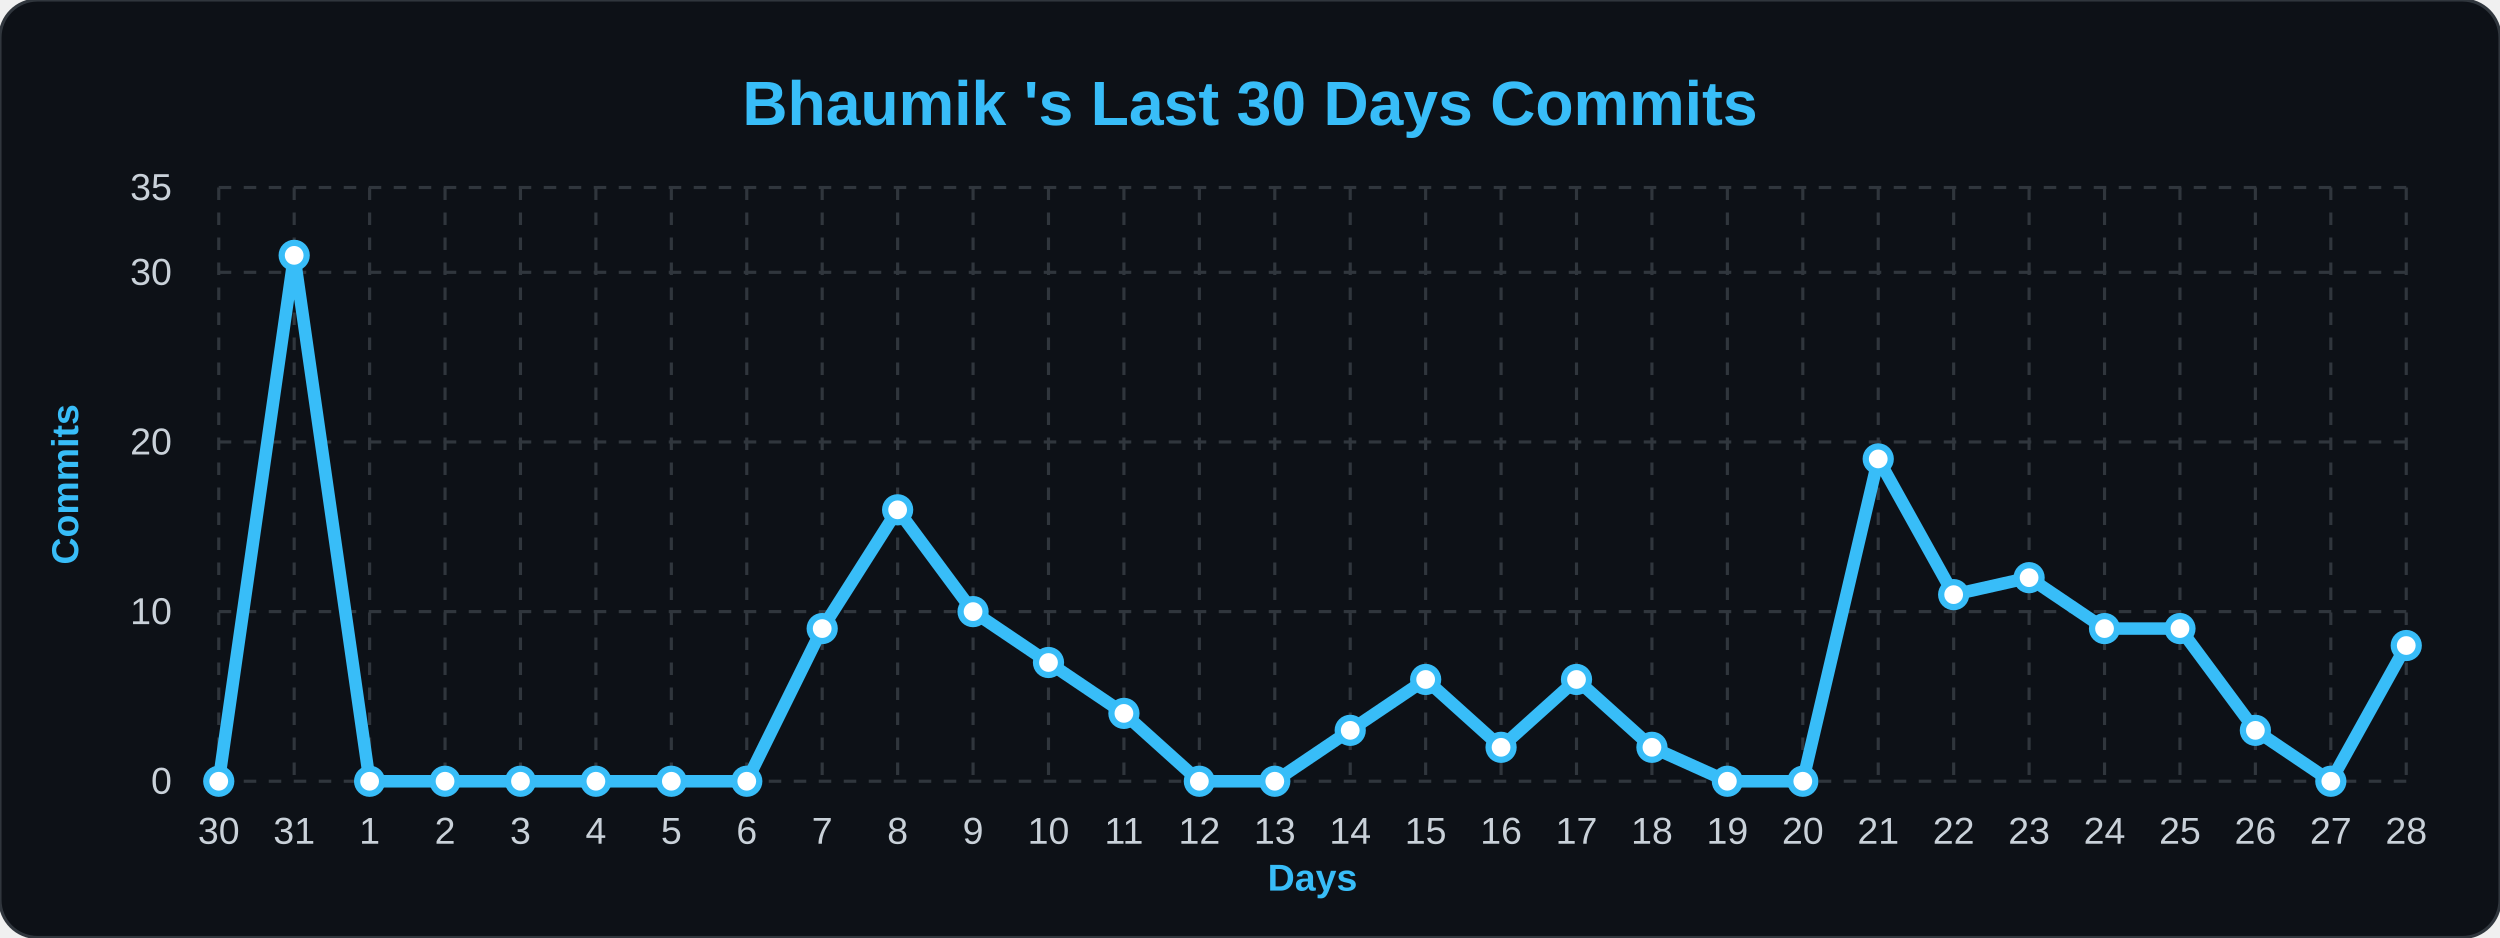
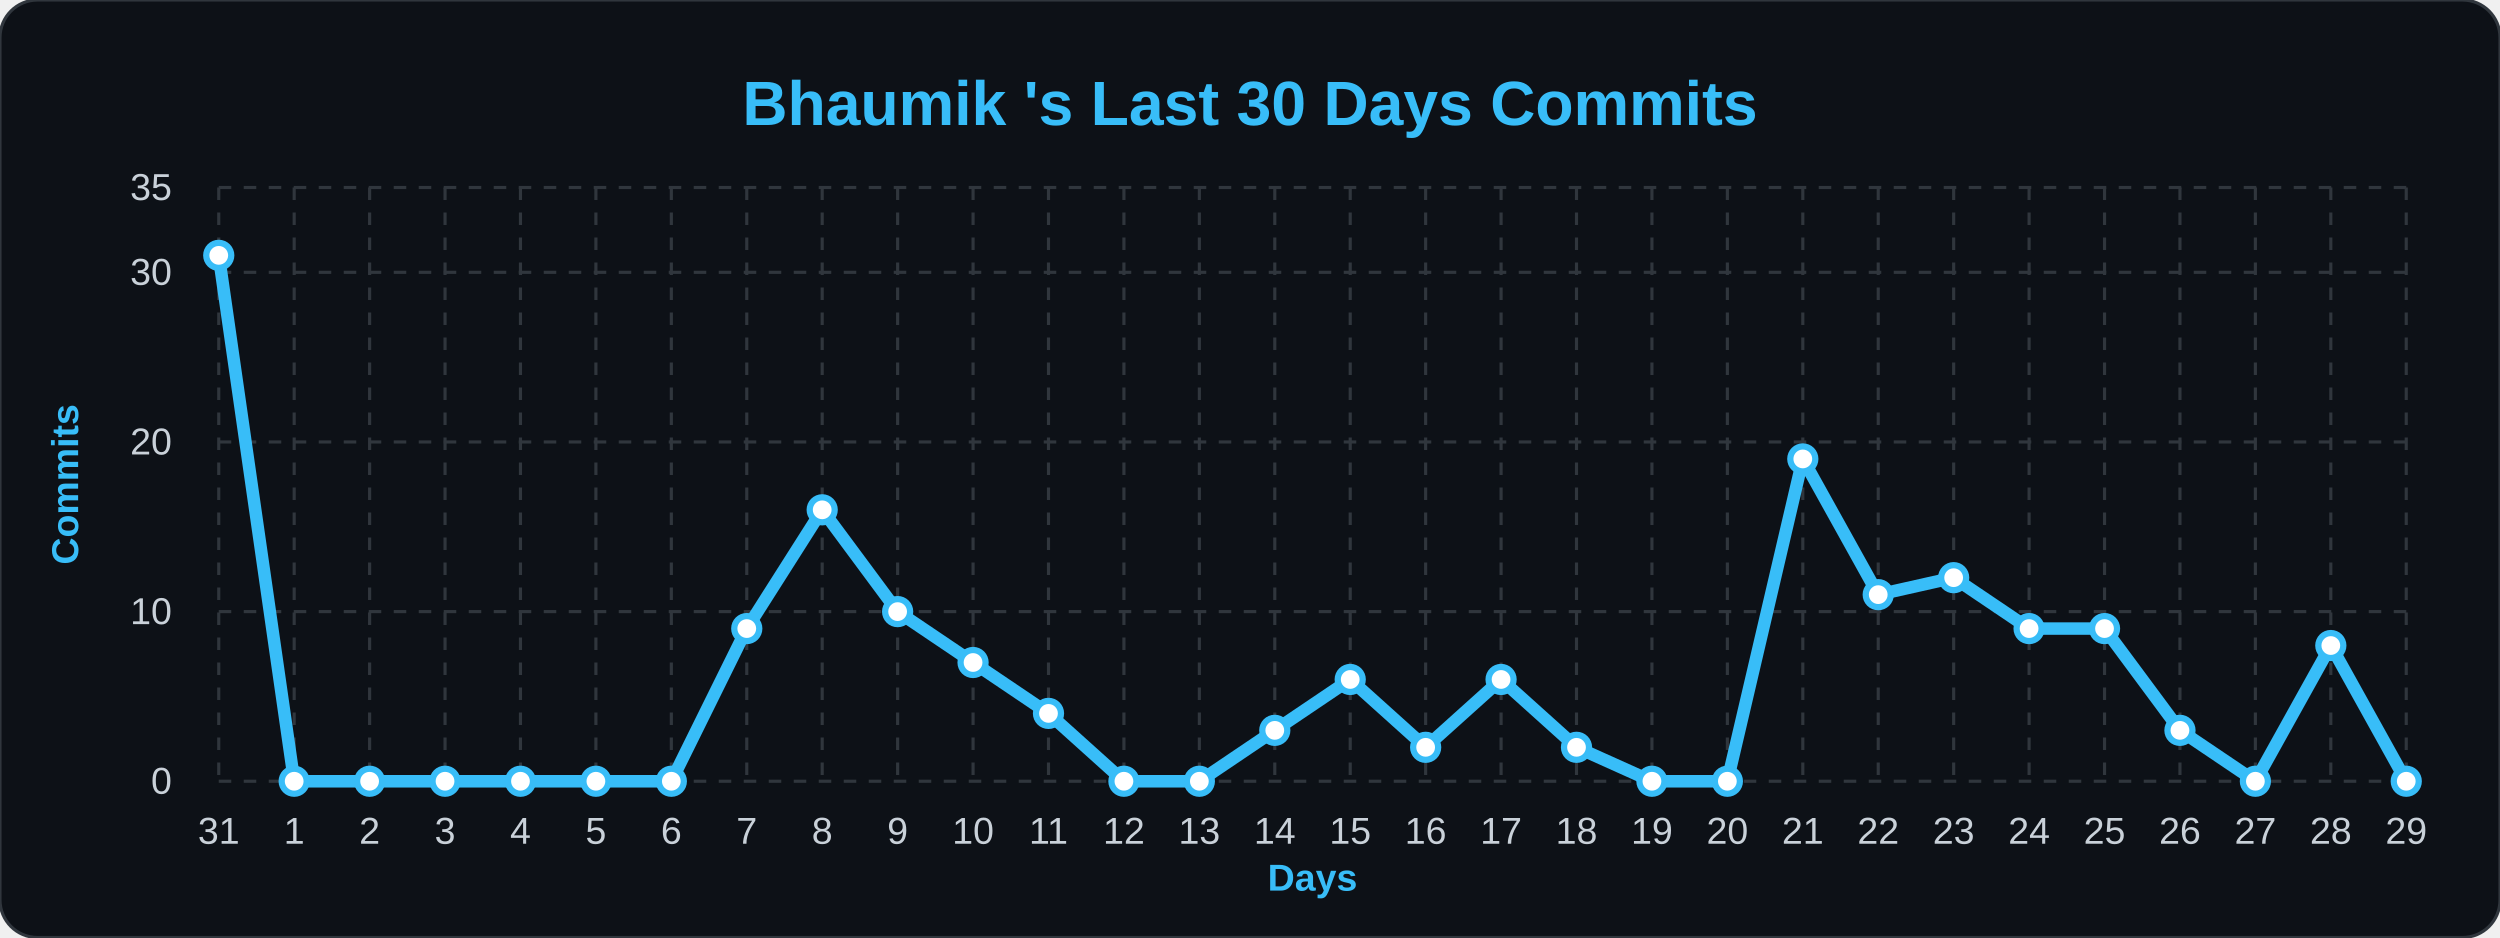
<svg xmlns="http://www.w3.org/2000/svg" width="100%" viewBox="0 0 800 300">
  <style>
        .bg { fill: #0d1117; }
        .title { font: bold 20px 'Segoe UI', Arial, sans-serif; fill: #38bdf8; }
        .axis-label { font: bold 12px 'Segoe UI', Arial, sans-serif; fill: #38bdf8; }
        .tick-label { font: 12px 'Segoe UI', Arial, sans-serif; fill: #c9d1d9; }
        .grid { stroke: #30363d; stroke-width: 1; stroke-dasharray: 4 4; }
        .line { fill: none; stroke: #38bdf8; stroke-width: 4; stroke-linejoin: round; }
        .dot { fill: #ffffff; stroke: #38bdf8; stroke-width: 2; }
    </style>
  <rect width="800" height="300" rx="12" class="bg" stroke="#30363d" stroke-width="1" />
  <text x="400" y="40" class="title" text-anchor="middle">Bhaumik 's Last 30 Days Commits</text>
  <text x="25" y="155" class="axis-label" text-anchor="middle" transform="rotate(-90 25,155)">Commits</text>
  <text x="420" y="285" class="axis-label" text-anchor="middle">Days</text>
  <line x1="70" y1="250.0" x2="770" y2="250.0" class="grid" />
  <text x="55" y="254.0" class="tick-label" text-anchor="end">0</text>
  <line x1="70" y1="195.714" x2="770" y2="195.714" class="grid" />
  <text x="55" y="199.714" class="tick-label" text-anchor="end">10</text>
  <line x1="70" y1="141.429" x2="770" y2="141.429" class="grid" />
  <text x="55" y="145.429" class="tick-label" text-anchor="end">20</text>
  <line x1="70" y1="87.143" x2="770" y2="87.143" class="grid" />
  <text x="55" y="91.143" class="tick-label" text-anchor="end">30</text>
  <line x1="70" y1="60.0" x2="770" y2="60.0" class="grid" />
  <text x="55" y="64.0" class="tick-label" text-anchor="end">35</text>
  <line x1="70.0" y1="60" x2="70.0" y2="250" class="grid" />
-   <text x="70.0" y="270" class="tick-label" text-anchor="middle">30</text>
+   <text x="70.0" y="270" class="tick-label" text-anchor="middle">31</text>
  <line x1="94.138" y1="60" x2="94.138" y2="250" class="grid" />
-   <text x="94.138" y="270" class="tick-label" text-anchor="middle">31</text>
+   <text x="94.138" y="270" class="tick-label" text-anchor="middle">1</text>
  <line x1="118.276" y1="60" x2="118.276" y2="250" class="grid" />
-   <text x="118.276" y="270" class="tick-label" text-anchor="middle">1</text>
+   <text x="118.276" y="270" class="tick-label" text-anchor="middle">2</text>
  <line x1="142.414" y1="60" x2="142.414" y2="250" class="grid" />
-   <text x="142.414" y="270" class="tick-label" text-anchor="middle">2</text>
+   <text x="142.414" y="270" class="tick-label" text-anchor="middle">3</text>
  <line x1="166.552" y1="60" x2="166.552" y2="250" class="grid" />
-   <text x="166.552" y="270" class="tick-label" text-anchor="middle">3</text>
+   <text x="166.552" y="270" class="tick-label" text-anchor="middle">4</text>
  <line x1="190.69" y1="60" x2="190.69" y2="250" class="grid" />
-   <text x="190.69" y="270" class="tick-label" text-anchor="middle">4</text>
+   <text x="190.69" y="270" class="tick-label" text-anchor="middle">5</text>
  <line x1="214.828" y1="60" x2="214.828" y2="250" class="grid" />
-   <text x="214.828" y="270" class="tick-label" text-anchor="middle">5</text>
+   <text x="214.828" y="270" class="tick-label" text-anchor="middle">6</text>
  <line x1="238.966" y1="60" x2="238.966" y2="250" class="grid" />
-   <text x="238.966" y="270" class="tick-label" text-anchor="middle">6</text>
+   <text x="238.966" y="270" class="tick-label" text-anchor="middle">7</text>
  <line x1="263.103" y1="60" x2="263.103" y2="250" class="grid" />
-   <text x="263.103" y="270" class="tick-label" text-anchor="middle">7</text>
+   <text x="263.103" y="270" class="tick-label" text-anchor="middle">8</text>
  <line x1="287.241" y1="60" x2="287.241" y2="250" class="grid" />
-   <text x="287.241" y="270" class="tick-label" text-anchor="middle">8</text>
+   <text x="287.241" y="270" class="tick-label" text-anchor="middle">9</text>
  <line x1="311.379" y1="60" x2="311.379" y2="250" class="grid" />
-   <text x="311.379" y="270" class="tick-label" text-anchor="middle">9</text>
+   <text x="311.379" y="270" class="tick-label" text-anchor="middle">10</text>
  <line x1="335.517" y1="60" x2="335.517" y2="250" class="grid" />
-   <text x="335.517" y="270" class="tick-label" text-anchor="middle">10</text>
+   <text x="335.517" y="270" class="tick-label" text-anchor="middle">11</text>
  <line x1="359.655" y1="60" x2="359.655" y2="250" class="grid" />
-   <text x="359.655" y="270" class="tick-label" text-anchor="middle">11</text>
+   <text x="359.655" y="270" class="tick-label" text-anchor="middle">12</text>
  <line x1="383.793" y1="60" x2="383.793" y2="250" class="grid" />
-   <text x="383.793" y="270" class="tick-label" text-anchor="middle">12</text>
+   <text x="383.793" y="270" class="tick-label" text-anchor="middle">13</text>
  <line x1="407.931" y1="60" x2="407.931" y2="250" class="grid" />
-   <text x="407.931" y="270" class="tick-label" text-anchor="middle">13</text>
+   <text x="407.931" y="270" class="tick-label" text-anchor="middle">14</text>
  <line x1="432.069" y1="60" x2="432.069" y2="250" class="grid" />
-   <text x="432.069" y="270" class="tick-label" text-anchor="middle">14</text>
+   <text x="432.069" y="270" class="tick-label" text-anchor="middle">15</text>
  <line x1="456.207" y1="60" x2="456.207" y2="250" class="grid" />
-   <text x="456.207" y="270" class="tick-label" text-anchor="middle">15</text>
+   <text x="456.207" y="270" class="tick-label" text-anchor="middle">16</text>
  <line x1="480.345" y1="60" x2="480.345" y2="250" class="grid" />
-   <text x="480.345" y="270" class="tick-label" text-anchor="middle">16</text>
+   <text x="480.345" y="270" class="tick-label" text-anchor="middle">17</text>
  <line x1="504.483" y1="60" x2="504.483" y2="250" class="grid" />
-   <text x="504.483" y="270" class="tick-label" text-anchor="middle">17</text>
+   <text x="504.483" y="270" class="tick-label" text-anchor="middle">18</text>
  <line x1="528.621" y1="60" x2="528.621" y2="250" class="grid" />
-   <text x="528.621" y="270" class="tick-label" text-anchor="middle">18</text>
+   <text x="528.621" y="270" class="tick-label" text-anchor="middle">19</text>
  <line x1="552.759" y1="60" x2="552.759" y2="250" class="grid" />
-   <text x="552.759" y="270" class="tick-label" text-anchor="middle">19</text>
+   <text x="552.759" y="270" class="tick-label" text-anchor="middle">20</text>
  <line x1="576.897" y1="60" x2="576.897" y2="250" class="grid" />
-   <text x="576.897" y="270" class="tick-label" text-anchor="middle">20</text>
+   <text x="576.897" y="270" class="tick-label" text-anchor="middle">21</text>
  <line x1="601.034" y1="60" x2="601.034" y2="250" class="grid" />
-   <text x="601.034" y="270" class="tick-label" text-anchor="middle">21</text>
+   <text x="601.034" y="270" class="tick-label" text-anchor="middle">22</text>
  <line x1="625.172" y1="60" x2="625.172" y2="250" class="grid" />
-   <text x="625.172" y="270" class="tick-label" text-anchor="middle">22</text>
+   <text x="625.172" y="270" class="tick-label" text-anchor="middle">23</text>
  <line x1="649.31" y1="60" x2="649.31" y2="250" class="grid" />
-   <text x="649.31" y="270" class="tick-label" text-anchor="middle">23</text>
+   <text x="649.31" y="270" class="tick-label" text-anchor="middle">24</text>
  <line x1="673.448" y1="60" x2="673.448" y2="250" class="grid" />
-   <text x="673.448" y="270" class="tick-label" text-anchor="middle">24</text>
+   <text x="673.448" y="270" class="tick-label" text-anchor="middle">25</text>
  <line x1="697.586" y1="60" x2="697.586" y2="250" class="grid" />
-   <text x="697.586" y="270" class="tick-label" text-anchor="middle">25</text>
+   <text x="697.586" y="270" class="tick-label" text-anchor="middle">26</text>
  <line x1="721.724" y1="60" x2="721.724" y2="250" class="grid" />
-   <text x="721.724" y="270" class="tick-label" text-anchor="middle">26</text>
+   <text x="721.724" y="270" class="tick-label" text-anchor="middle">27</text>
  <line x1="745.862" y1="60" x2="745.862" y2="250" class="grid" />
-   <text x="745.862" y="270" class="tick-label" text-anchor="middle">27</text>
+   <text x="745.862" y="270" class="tick-label" text-anchor="middle">28</text>
  <line x1="770.0" y1="60" x2="770.0" y2="250" class="grid" />
-   <text x="770.0" y="270" class="tick-label" text-anchor="middle">28</text>
-   <path d="M 70.0,250.0 L 94.138,81.714 L 118.276,250.0 L 142.414,250.0 L 166.552,250.0 L 190.69,250.0 L 214.828,250.0 L 238.966,250.0 L 263.103,201.143 L 287.241,163.143 L 311.379,195.714 L 335.517,212.0 L 359.655,228.286 L 383.793,250.0 L 407.931,250.0 L 432.069,233.714 L 456.207,217.429 L 480.345,239.143 L 504.483,217.429 L 528.621,239.143 L 552.759,250.0 L 576.897,250.0 L 601.034,146.857 L 625.172,190.286 L 649.31,184.857 L 673.448,201.143 L 697.586,201.143 L 721.724,233.714 L 745.862,250.0 L 770.0,206.571" class="line" />
+   <text x="770.0" y="270" class="tick-label" text-anchor="middle">29</text>
+   <path d="M 70.0,81.714 L 94.138,250.0 L 118.276,250.0 L 142.414,250.0 L 166.552,250.0 L 190.69,250.0 L 214.828,250.0 L 238.966,201.143 L 263.103,163.143 L 287.241,195.714 L 311.379,212.0 L 335.517,228.286 L 359.655,250.0 L 383.793,250.0 L 407.931,233.714 L 432.069,217.429 L 456.207,239.143 L 480.345,217.429 L 504.483,239.143 L 528.621,250.0 L 552.759,250.0 L 576.897,146.857 L 601.034,190.286 L 625.172,184.857 L 649.31,201.143 L 673.448,201.143 L 697.586,233.714 L 721.724,250.0 L 745.862,206.571 L 770.0,250.0" class="line" />
  <g>
-     <circle cx="70.0" cy="250.0" r="4" class="dot" />
+     <circle cx="70.0" cy="81.714" r="4" class="dot" />
  </g>
  <g>
-     <circle cx="94.138" cy="81.714" r="4" class="dot" />
+     <circle cx="94.138" cy="250.0" r="4" class="dot" />
  </g>
  <g>
    <circle cx="118.276" cy="250.0" r="4" class="dot" />
  </g>
  <g>
    <circle cx="142.414" cy="250.0" r="4" class="dot" />
  </g>
  <g>
    <circle cx="166.552" cy="250.0" r="4" class="dot" />
  </g>
  <g>
    <circle cx="190.69" cy="250.0" r="4" class="dot" />
  </g>
  <g>
    <circle cx="214.828" cy="250.0" r="4" class="dot" />
  </g>
  <g>
-     <circle cx="238.966" cy="250.0" r="4" class="dot" />
+     <circle cx="238.966" cy="201.143" r="4" class="dot" />
  </g>
  <g>
-     <circle cx="263.103" cy="201.143" r="4" class="dot" />
+     <circle cx="263.103" cy="163.143" r="4" class="dot" />
  </g>
  <g>
-     <circle cx="287.241" cy="163.143" r="4" class="dot" />
+     <circle cx="287.241" cy="195.714" r="4" class="dot" />
  </g>
  <g>
-     <circle cx="311.379" cy="195.714" r="4" class="dot" />
+     <circle cx="311.379" cy="212.0" r="4" class="dot" />
  </g>
  <g>
-     <circle cx="335.517" cy="212.0" r="4" class="dot" />
+     <circle cx="335.517" cy="228.286" r="4" class="dot" />
  </g>
  <g>
-     <circle cx="359.655" cy="228.286" r="4" class="dot" />
+     <circle cx="359.655" cy="250.0" r="4" class="dot" />
  </g>
  <g>
    <circle cx="383.793" cy="250.0" r="4" class="dot" />
  </g>
  <g>
-     <circle cx="407.931" cy="250.0" r="4" class="dot" />
+     <circle cx="407.931" cy="233.714" r="4" class="dot" />
  </g>
  <g>
-     <circle cx="432.069" cy="233.714" r="4" class="dot" />
+     <circle cx="432.069" cy="217.429" r="4" class="dot" />
  </g>
  <g>
-     <circle cx="456.207" cy="217.429" r="4" class="dot" />
+     <circle cx="456.207" cy="239.143" r="4" class="dot" />
  </g>
  <g>
-     <circle cx="480.345" cy="239.143" r="4" class="dot" />
+     <circle cx="480.345" cy="217.429" r="4" class="dot" />
  </g>
  <g>
-     <circle cx="504.483" cy="217.429" r="4" class="dot" />
+     <circle cx="504.483" cy="239.143" r="4" class="dot" />
  </g>
  <g>
-     <circle cx="528.621" cy="239.143" r="4" class="dot" />
+     <circle cx="528.621" cy="250.0" r="4" class="dot" />
  </g>
  <g>
    <circle cx="552.759" cy="250.0" r="4" class="dot" />
  </g>
  <g>
-     <circle cx="576.897" cy="250.0" r="4" class="dot" />
+     <circle cx="576.897" cy="146.857" r="4" class="dot" />
  </g>
  <g>
-     <circle cx="601.034" cy="146.857" r="4" class="dot" />
+     <circle cx="601.034" cy="190.286" r="4" class="dot" />
  </g>
  <g>
-     <circle cx="625.172" cy="190.286" r="4" class="dot" />
+     <circle cx="625.172" cy="184.857" r="4" class="dot" />
  </g>
  <g>
-     <circle cx="649.31" cy="184.857" r="4" class="dot" />
+     <circle cx="649.31" cy="201.143" r="4" class="dot" />
  </g>
  <g>
    <circle cx="673.448" cy="201.143" r="4" class="dot" />
  </g>
  <g>
-     <circle cx="697.586" cy="201.143" r="4" class="dot" />
+     <circle cx="697.586" cy="233.714" r="4" class="dot" />
  </g>
  <g>
-     <circle cx="721.724" cy="233.714" r="4" class="dot" />
+     <circle cx="721.724" cy="250.0" r="4" class="dot" />
  </g>
  <g>
-     <circle cx="745.862" cy="250.0" r="4" class="dot" />
+     <circle cx="745.862" cy="206.571" r="4" class="dot" />
  </g>
  <g>
-     <circle cx="770.0" cy="206.571" r="4" class="dot" />
+     <circle cx="770.0" cy="250.0" r="4" class="dot" />
  </g>
</svg>
